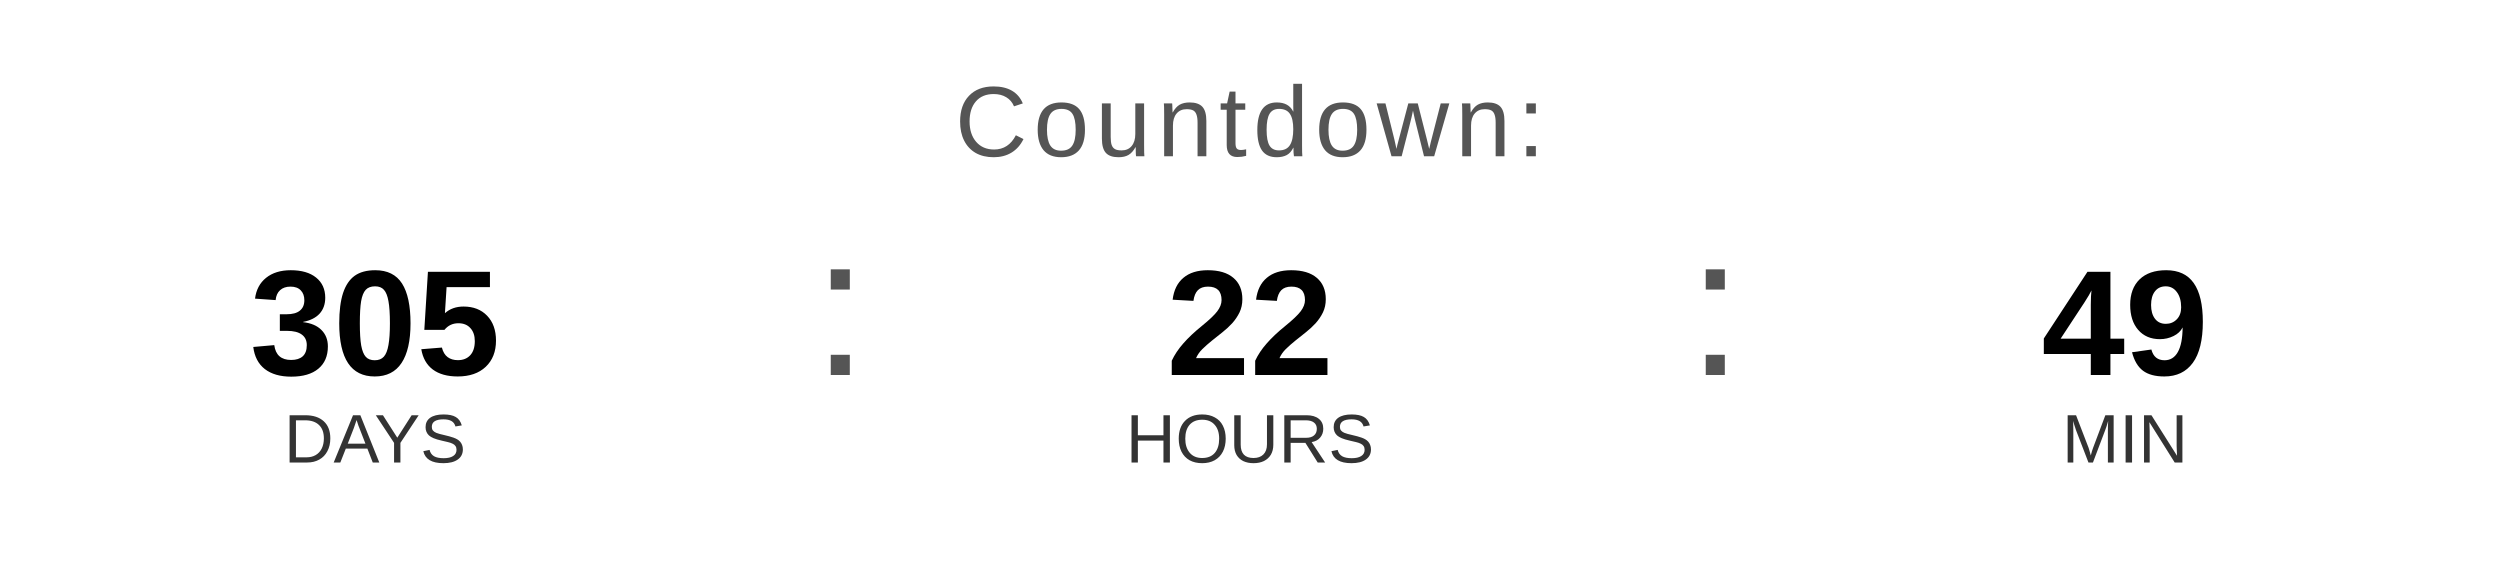
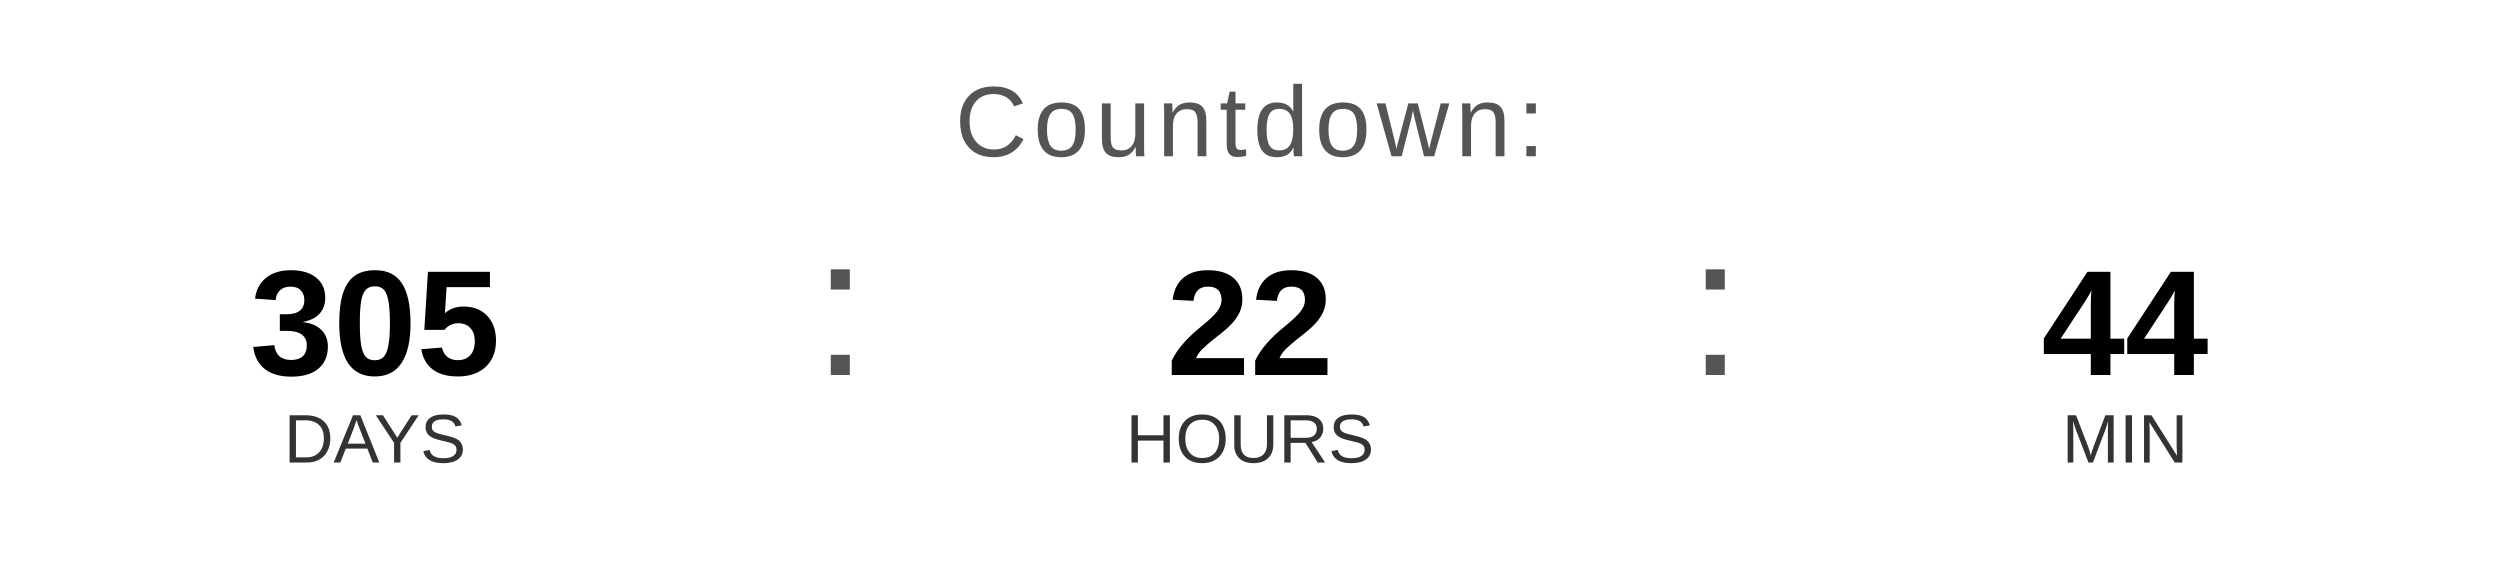
<svg xmlns="http://www.w3.org/2000/svg" width="400" height="90" viewBox="0 0 400 90">
  <text x="200" y="25" font-family="Arial, Helvetica, sans-serif" font-size="16" fill="#555555" text-anchor="middle" letter-spacing="1">
    Countdown:
  </text>
  <text x="60" y="60" font-family="Arial, Helvetica, sans-serif" font-size="24" font-weight="bold" fill="#000000" text-anchor="middle">305</text>
  <text x="60" y="74" font-family="Arial, Helvetica, sans-serif" font-size="11" fill="#333333" text-anchor="middle">DAYS</text>
  <text x="130" y="60" font-family="Arial, sans-serif" font-size="32" fill="#555555">:</text>
  <text x="200" y="60" font-family="Arial, Helvetica, sans-serif" font-size="24" font-weight="bold" fill="#000000" text-anchor="middle">22</text>
  <text x="200" y="74" font-family="Arial, Helvetica, sans-serif" font-size="11" fill="#333333" text-anchor="middle">HOURS</text>
  <text x="270" y="60" font-family="Arial, sans-serif" font-size="32" fill="#555555">:</text>
-   <text x="340" y="60" font-family="Arial, Helvetica, sans-serif" font-size="24" font-weight="bold" fill="#000000" text-anchor="middle">49</text>
+   <text x="340" y="60" font-family="Arial, Helvetica, sans-serif" font-size="24" font-weight="bold" fill="#000000" text-anchor="middle">44</text>
  <text x="340" y="74" font-family="Arial, Helvetica, sans-serif" font-size="11" fill="#333333" text-anchor="middle">MIN</text>
</svg>
